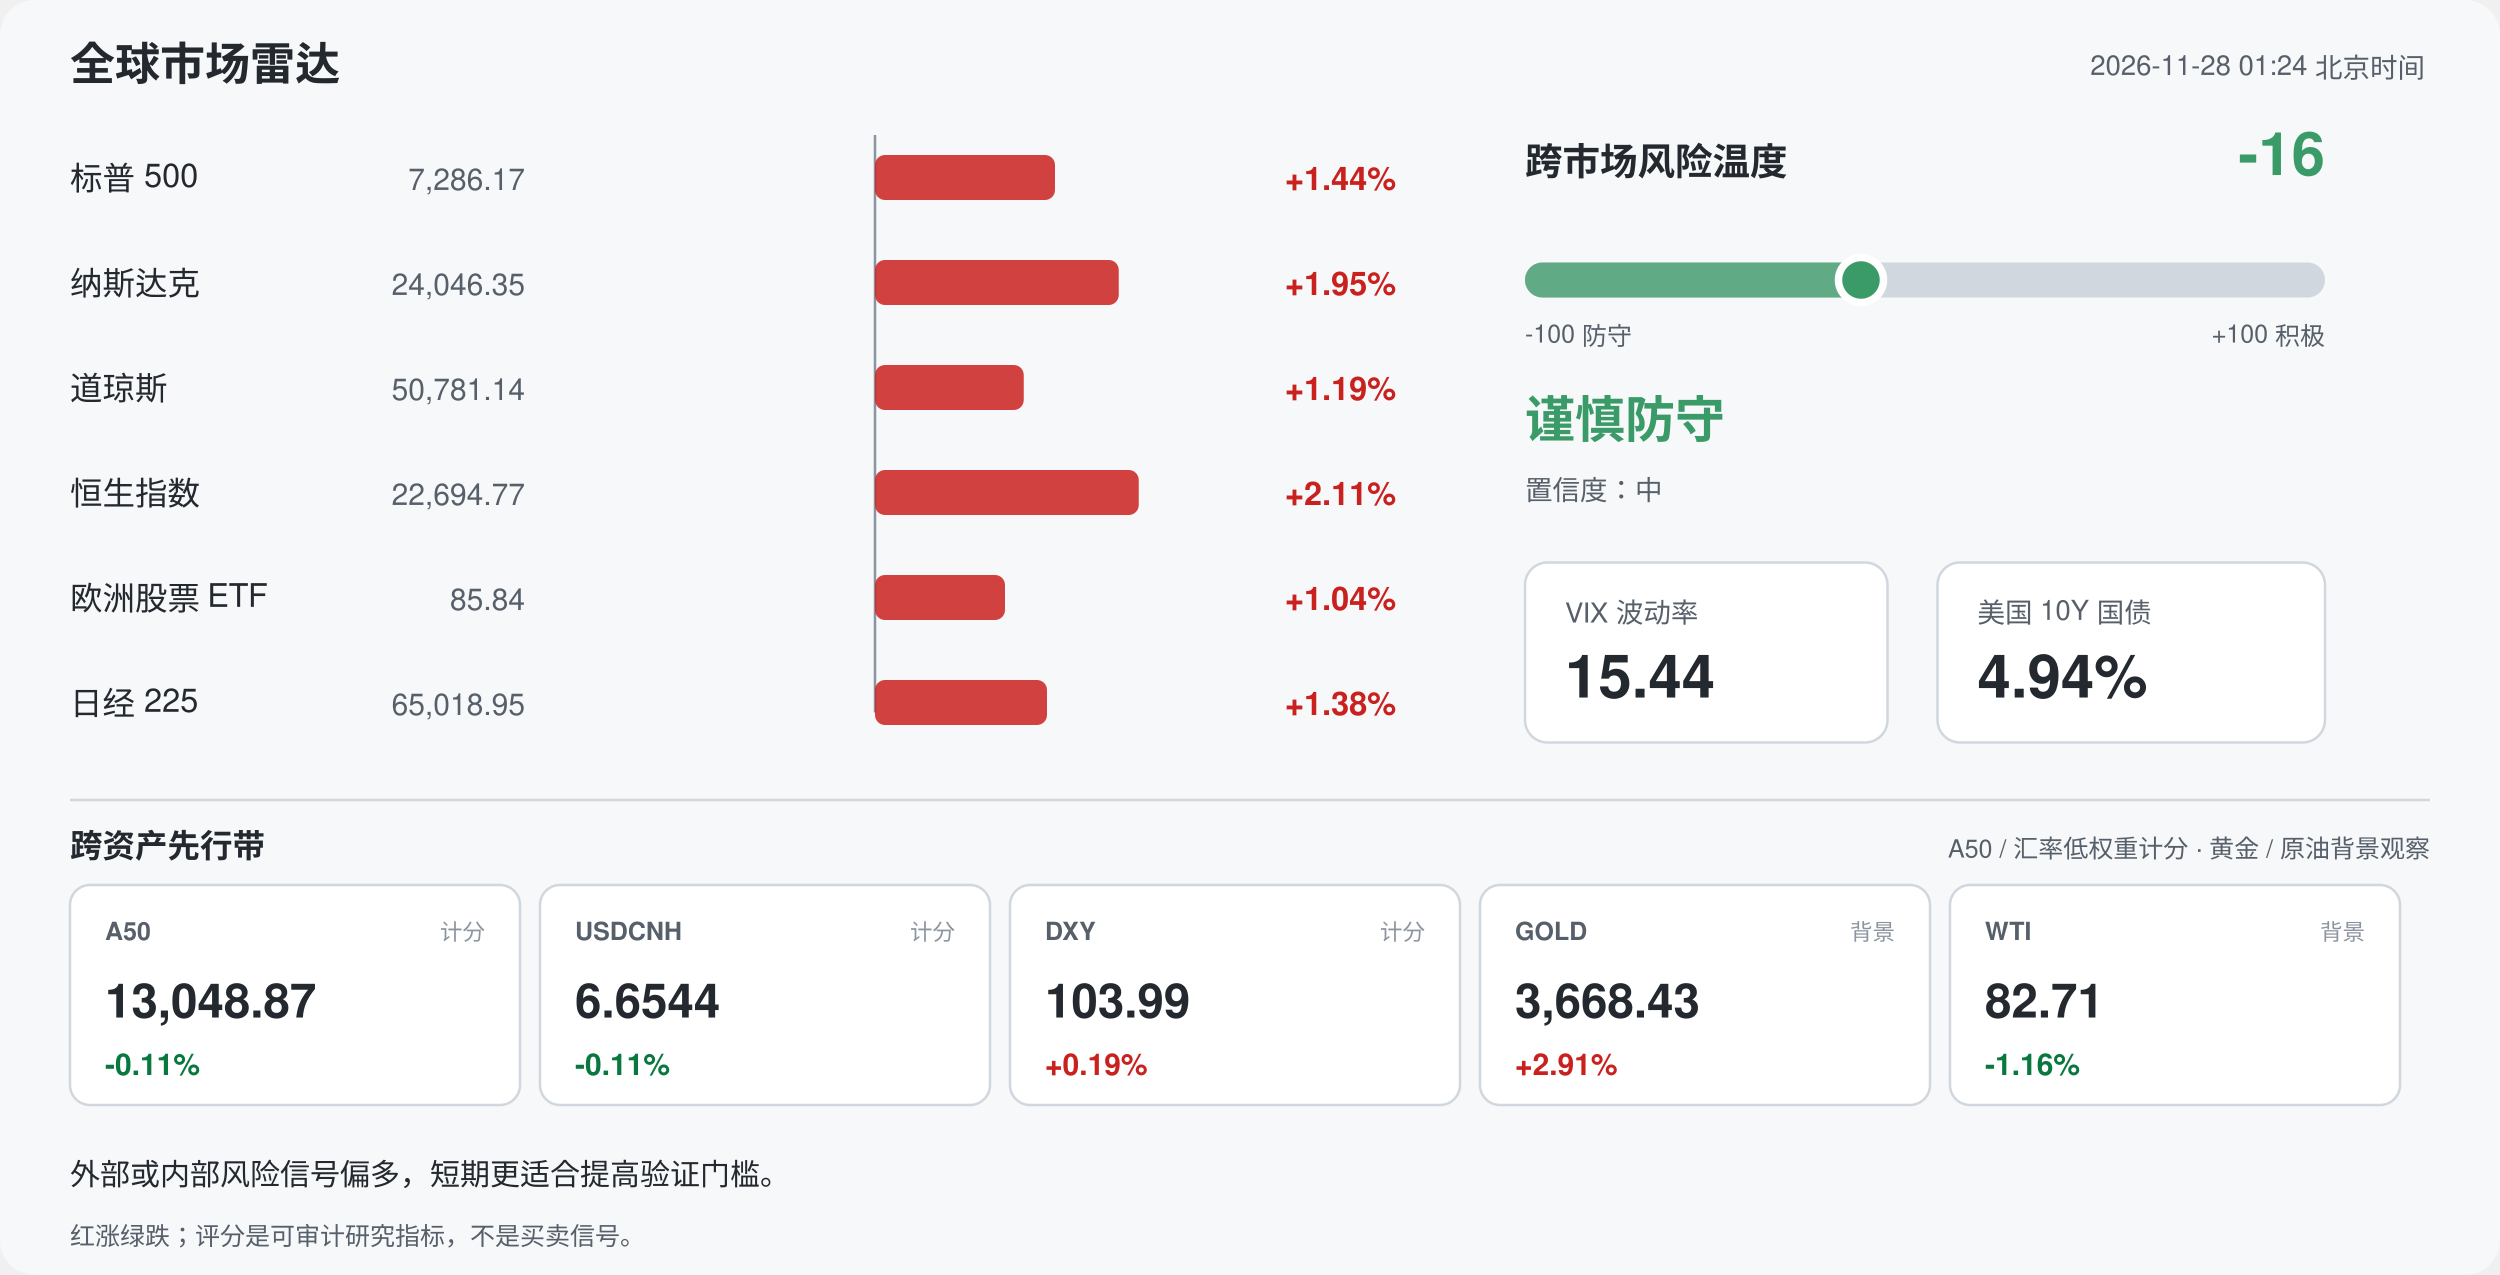
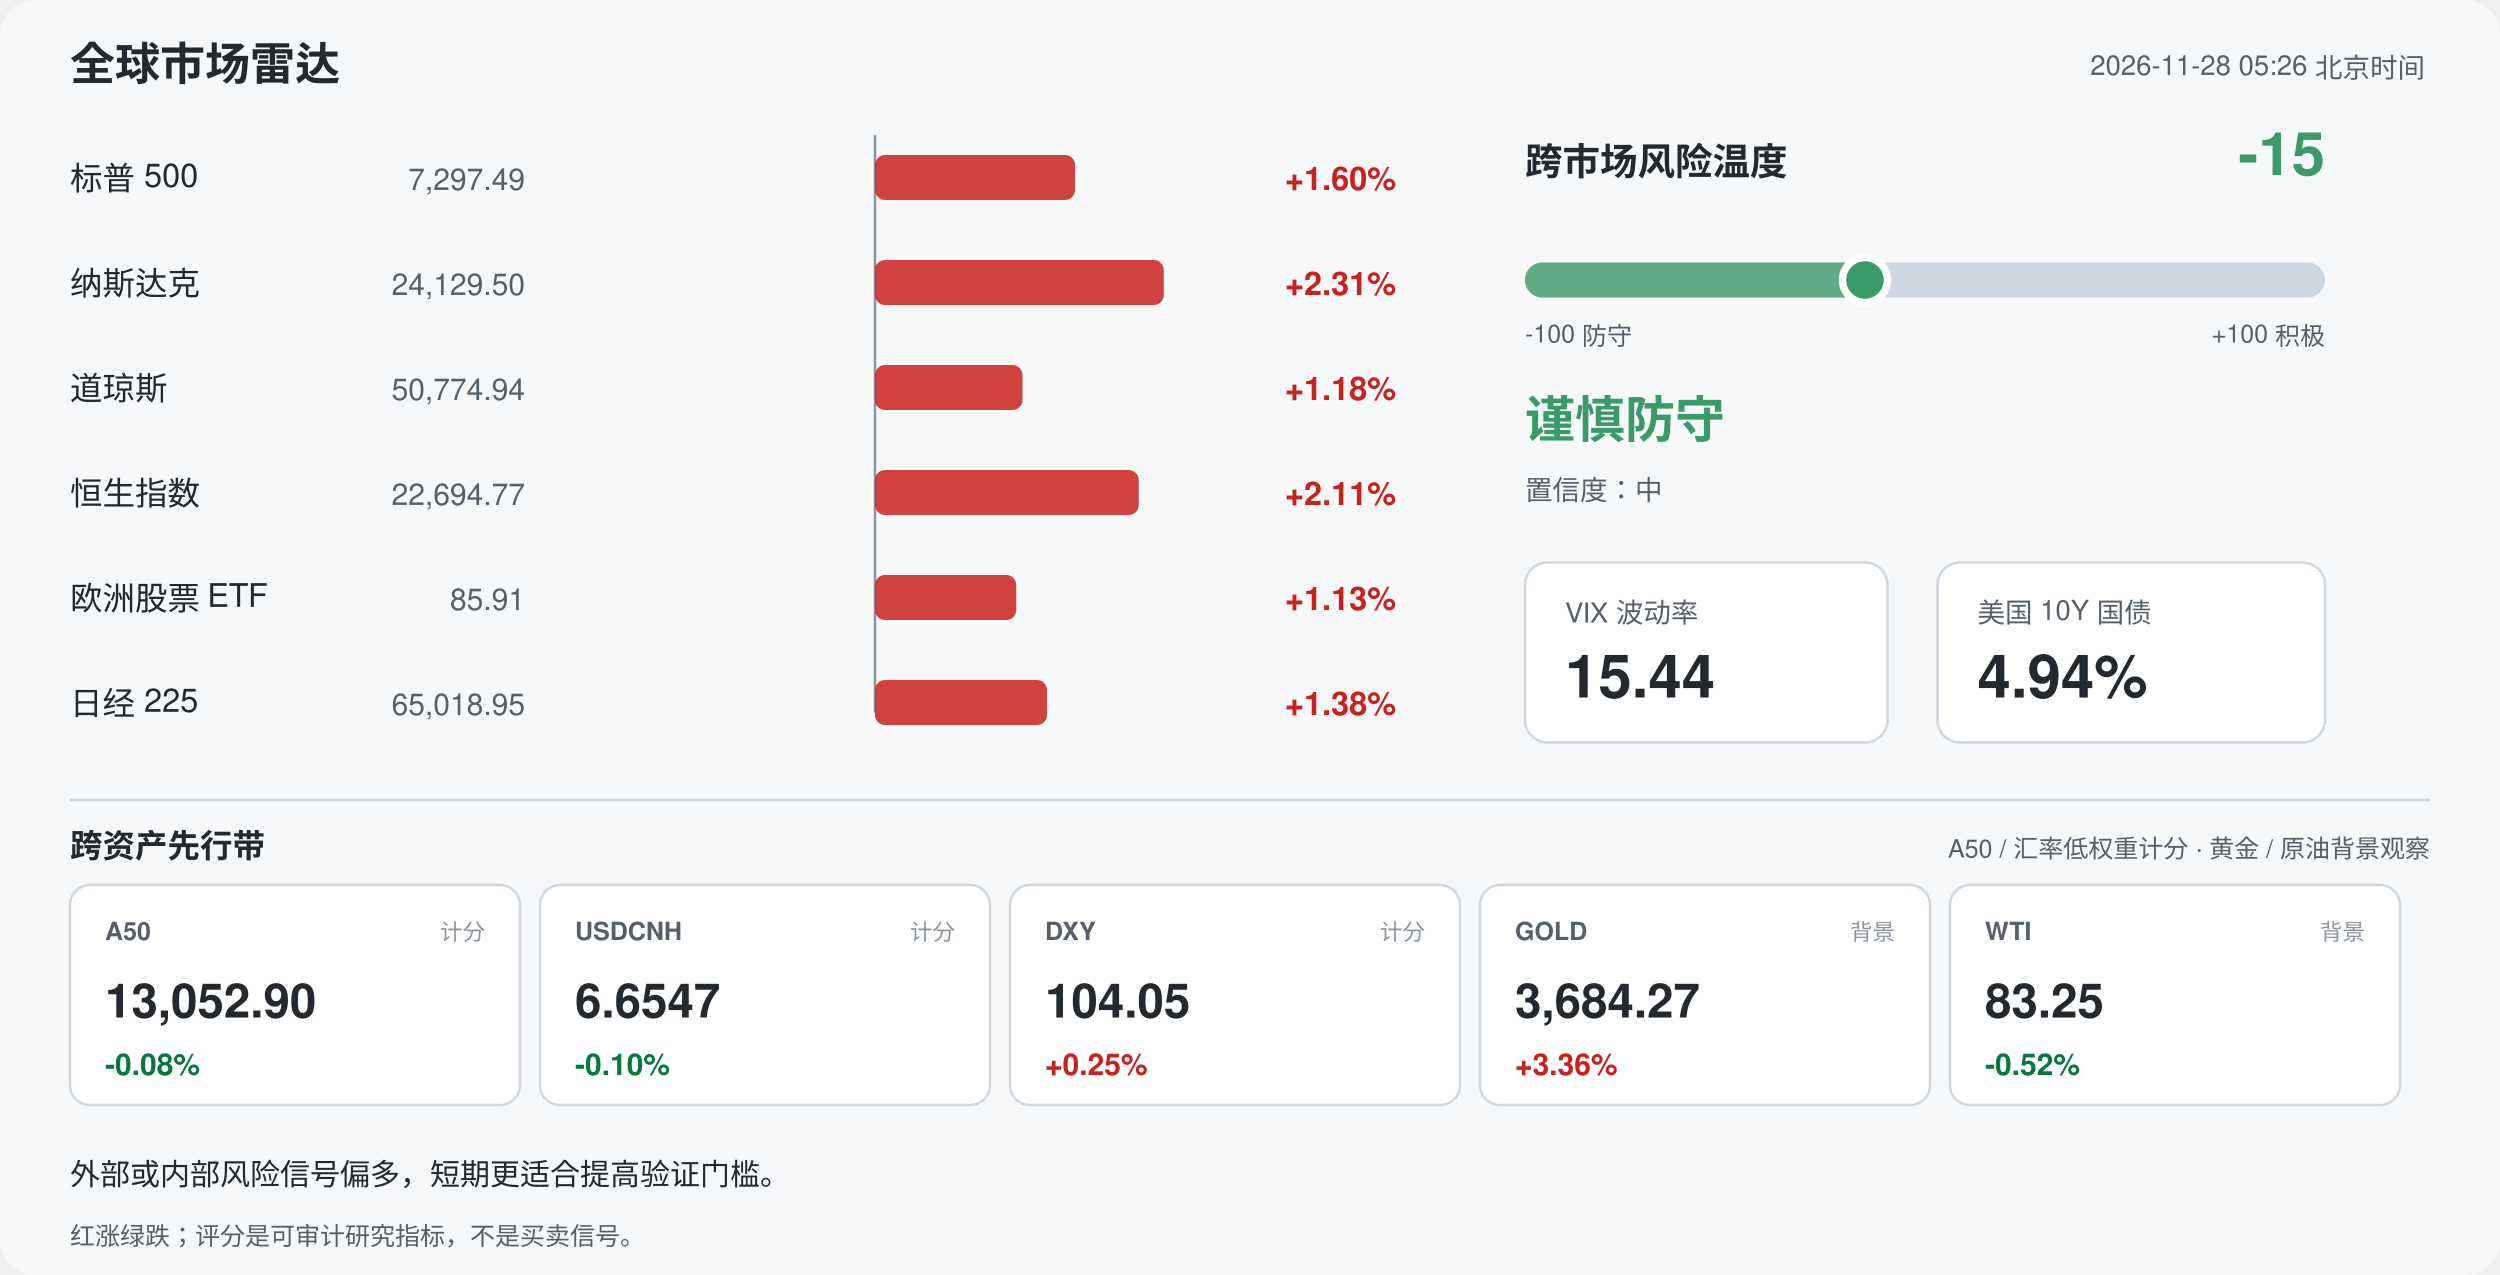
<svg xmlns="http://www.w3.org/2000/svg" width="1000" height="510" viewBox="0 0 1000 510" font-family="-apple-system,Segoe UI,Helvetica,Arial,sans-serif">
  <rect width="1000" height="510" rx="14" fill="#f6f8fa" />
  <text x="28" y="32" font-size="18" font-weight="700" fill="#24292f">全球市场雷达</text>
-   <text x="970" y="30" font-size="11" fill="#57606a" text-anchor="end">2026-11-28 01:24 北京时间</text>
+   <text x="970" y="30" font-size="11" fill="#57606a" text-anchor="end">2026-11-28 05:26 北京时间</text>
  <line x1="350" y1="54" x2="350" y2="285" stroke="#8c959f" stroke-width="1" />
  <text x="28" y="76" font-size="13" fill="#24292f">标普 500</text>
-   <text x="210" y="76" font-size="12" fill="#57606a" text-anchor="end">7,286.17</text>
-   <rect x="350.0" y="62" width="72.0" height="18" rx="4" fill="#c9211e" opacity="0.85" />
-   <text x="514" y="76" font-size="13" font-weight="600" fill="#c9211e">+1.44%</text>
+   <text x="210" y="76" font-size="12" fill="#57606a" text-anchor="end">7,297.49</text>
+   <rect x="350.0" y="62" width="80.0" height="18" rx="4" fill="#c9211e" opacity="0.85" />
+   <text x="514" y="76" font-size="13" font-weight="600" fill="#c9211e">+1.60%</text>
  <text x="28" y="118" font-size="13" fill="#24292f">纳斯达克</text>
-   <text x="210" y="118" font-size="12" fill="#57606a" text-anchor="end">24,046.35</text>
-   <rect x="350.0" y="104" width="97.5" height="18" rx="4" fill="#c9211e" opacity="0.85" />
-   <text x="514" y="118" font-size="13" font-weight="600" fill="#c9211e">+1.95%</text>
+   <text x="210" y="118" font-size="12" fill="#57606a" text-anchor="end">24,129.50</text>
+   <rect x="350.0" y="104" width="115.5" height="18" rx="4" fill="#c9211e" opacity="0.85" />
+   <text x="514" y="118" font-size="13" font-weight="600" fill="#c9211e">+2.31%</text>
  <text x="28" y="160" font-size="13" fill="#24292f">道琼斯</text>
-   <text x="210" y="160" font-size="12" fill="#57606a" text-anchor="end">50,781.14</text>
-   <rect x="350.0" y="146" width="59.5" height="18" rx="4" fill="#c9211e" opacity="0.85" />
-   <text x="514" y="160" font-size="13" font-weight="600" fill="#c9211e">+1.19%</text>
+   <text x="210" y="160" font-size="12" fill="#57606a" text-anchor="end">50,774.94</text>
+   <rect x="350.0" y="146" width="59.0" height="18" rx="4" fill="#c9211e" opacity="0.85" />
+   <text x="514" y="160" font-size="13" font-weight="600" fill="#c9211e">+1.18%</text>
  <text x="28" y="202" font-size="13" fill="#24292f">恒生指数</text>
  <text x="210" y="202" font-size="12" fill="#57606a" text-anchor="end">22,694.77</text>
  <rect x="350.0" y="188" width="105.5" height="18" rx="4" fill="#c9211e" opacity="0.85" />
  <text x="514" y="202" font-size="13" font-weight="600" fill="#c9211e">+2.11%</text>
  <text x="28" y="244" font-size="13" fill="#24292f">欧洲股票 ETF</text>
-   <text x="210" y="244" font-size="12" fill="#57606a" text-anchor="end">85.84</text>
-   <rect x="350.0" y="230" width="52.0" height="18" rx="4" fill="#c9211e" opacity="0.85" />
-   <text x="514" y="244" font-size="13" font-weight="600" fill="#c9211e">+1.04%</text>
+   <text x="210" y="244" font-size="12" fill="#57606a" text-anchor="end">85.91</text>
+   <rect x="350.0" y="230" width="56.5" height="18" rx="4" fill="#c9211e" opacity="0.85" />
+   <text x="514" y="244" font-size="13" font-weight="600" fill="#c9211e">+1.13%</text>
  <text x="28" y="286" font-size="13" fill="#24292f">日经 225</text>
  <text x="210" y="286" font-size="12" fill="#57606a" text-anchor="end">65,018.95</text>
  <rect x="350.0" y="272" width="68.8" height="18" rx="4" fill="#c9211e" opacity="0.85" />
  <text x="514" y="286" font-size="13" font-weight="600" fill="#c9211e">+1.38%</text>
  <text x="610" y="70" font-size="15" font-weight="700" fill="#24292f">跨市场风险温度</text>
-   <text x="930" y="70" font-size="24" font-weight="700" fill="#3b9b68" text-anchor="end">-16</text>
+   <text x="930" y="70" font-size="24" font-weight="700" fill="#3b9b68" text-anchor="end">-15</text>
  <rect x="610" y="105" width="320" height="14" rx="7" fill="#d0d7de" />
-   <rect x="610" y="105" width="134.4" height="14" rx="7" fill="#3b9b68" opacity="0.75" />
-   <circle cx="744.4" cy="112" r="9" fill="#3b9b68" stroke="#ffffff" stroke-width="3" />
+   <rect x="610" y="105" width="136.0" height="14" rx="7" fill="#3b9b68" opacity="0.75" />
+   <circle cx="746.0" cy="112" r="9" fill="#3b9b68" stroke="#ffffff" stroke-width="3" />
  <text x="610" y="137" font-size="10" fill="#57606a">-100 防守</text>
  <text x="930" y="137" font-size="10" fill="#57606a" text-anchor="end">+100 积极</text>
  <text x="610" y="175" font-size="20" font-weight="700" fill="#3b9b68">谨慎防守</text>
  <text x="610" y="200" font-size="11" fill="#57606a">置信度：中</text>
  <rect x="610" y="225" width="145" height="72" rx="9" fill="#ffffff" stroke="#d0d7de" />
  <text x="626" y="249" font-size="11" fill="#57606a">VIX 波动率</text>
  <text x="626" y="279" font-size="24" font-weight="700" fill="#24292f">15.44</text>
  <rect x="775" y="225" width="155" height="72" rx="9" fill="#ffffff" stroke="#d0d7de" />
  <text x="791" y="249" font-size="11" fill="#57606a">美国 10Y 国债</text>
  <text x="791" y="279" font-size="24" font-weight="700" fill="#24292f">4.94%</text>
  <line x1="28" y1="320" x2="972" y2="320" stroke="#d0d7de" />
  <text x="28" y="343" font-size="13" font-weight="700" fill="#24292f">跨资产先行带</text>
  <text x="972" y="343" font-size="10" fill="#57606a" text-anchor="end">A50 / 汇率低权重计分 · 黄金 / 原油背景观察</text>
  <rect x="28" y="354" width="180" height="88" rx="8" fill="#ffffff" stroke="#d0d7de" />
  <text x="42" y="376" font-size="10" font-weight="700" fill="#57606a">A50</text>
  <text x="194" y="376" font-size="9" fill="#8c959f" text-anchor="end">计分</text>
-   <text x="42" y="407" font-size="19" font-weight="700" fill="#24292f">13,048.87</text>
-   <text x="42" y="430" font-size="12" font-weight="700" fill="#08783e">-0.11%</text>
+   <text x="42" y="407" font-size="19" font-weight="700" fill="#24292f">13,052.90</text>
+   <text x="42" y="430" font-size="12" font-weight="700" fill="#08783e">-0.08%</text>
  <rect x="216" y="354" width="180" height="88" rx="8" fill="#ffffff" stroke="#d0d7de" />
  <text x="230" y="376" font-size="10" font-weight="700" fill="#57606a">USDCNH</text>
  <text x="382" y="376" font-size="9" fill="#8c959f" text-anchor="end">计分</text>
-   <text x="230" y="407" font-size="19" font-weight="700" fill="#24292f">6.6544</text>
-   <text x="230" y="430" font-size="12" font-weight="700" fill="#08783e">-0.11%</text>
+   <text x="230" y="407" font-size="19" font-weight="700" fill="#24292f">6.6547</text>
+   <text x="230" y="430" font-size="12" font-weight="700" fill="#08783e">-0.10%</text>
  <rect x="404" y="354" width="180" height="88" rx="8" fill="#ffffff" stroke="#d0d7de" />
  <text x="418" y="376" font-size="10" font-weight="700" fill="#57606a">DXY</text>
  <text x="570" y="376" font-size="9" fill="#8c959f" text-anchor="end">计分</text>
-   <text x="418" y="407" font-size="19" font-weight="700" fill="#24292f">103.99</text>
-   <text x="418" y="430" font-size="12" font-weight="700" fill="#c9211e">+0.19%</text>
+   <text x="418" y="407" font-size="19" font-weight="700" fill="#24292f">104.05</text>
+   <text x="418" y="430" font-size="12" font-weight="700" fill="#c9211e">+0.25%</text>
  <rect x="592" y="354" width="180" height="88" rx="8" fill="#ffffff" stroke="#d0d7de" />
  <text x="606" y="376" font-size="10" font-weight="700" fill="#57606a">GOLD</text>
  <text x="758" y="376" font-size="9" fill="#8c959f" text-anchor="end">背景</text>
-   <text x="606" y="407" font-size="19" font-weight="700" fill="#24292f">3,668.43</text>
-   <text x="606" y="430" font-size="12" font-weight="700" fill="#c9211e">+2.91%</text>
+   <text x="606" y="407" font-size="19" font-weight="700" fill="#24292f">3,684.27</text>
+   <text x="606" y="430" font-size="12" font-weight="700" fill="#c9211e">+3.36%</text>
  <rect x="780" y="354" width="180" height="88" rx="8" fill="#ffffff" stroke="#d0d7de" />
  <text x="794" y="376" font-size="10" font-weight="700" fill="#57606a">WTI</text>
  <text x="946" y="376" font-size="9" fill="#8c959f" text-anchor="end">背景</text>
-   <text x="794" y="407" font-size="19" font-weight="700" fill="#24292f">82.71</text>
-   <text x="794" y="430" font-size="12" font-weight="700" fill="#08783e">-1.16%</text>
+   <text x="794" y="407" font-size="19" font-weight="700" fill="#24292f">83.25</text>
+   <text x="794" y="430" font-size="12" font-weight="700" fill="#08783e">-0.52%</text>
  <text x="28" y="474" font-size="12" fill="#24292f">外部或内部风险信号偏多，短期更适合提高验证门槛。</text>
  <text x="28" y="498" font-size="10" fill="#57606a">红涨绿跌；评分是可审计研究指标，不是买卖信号。</text>
</svg>
